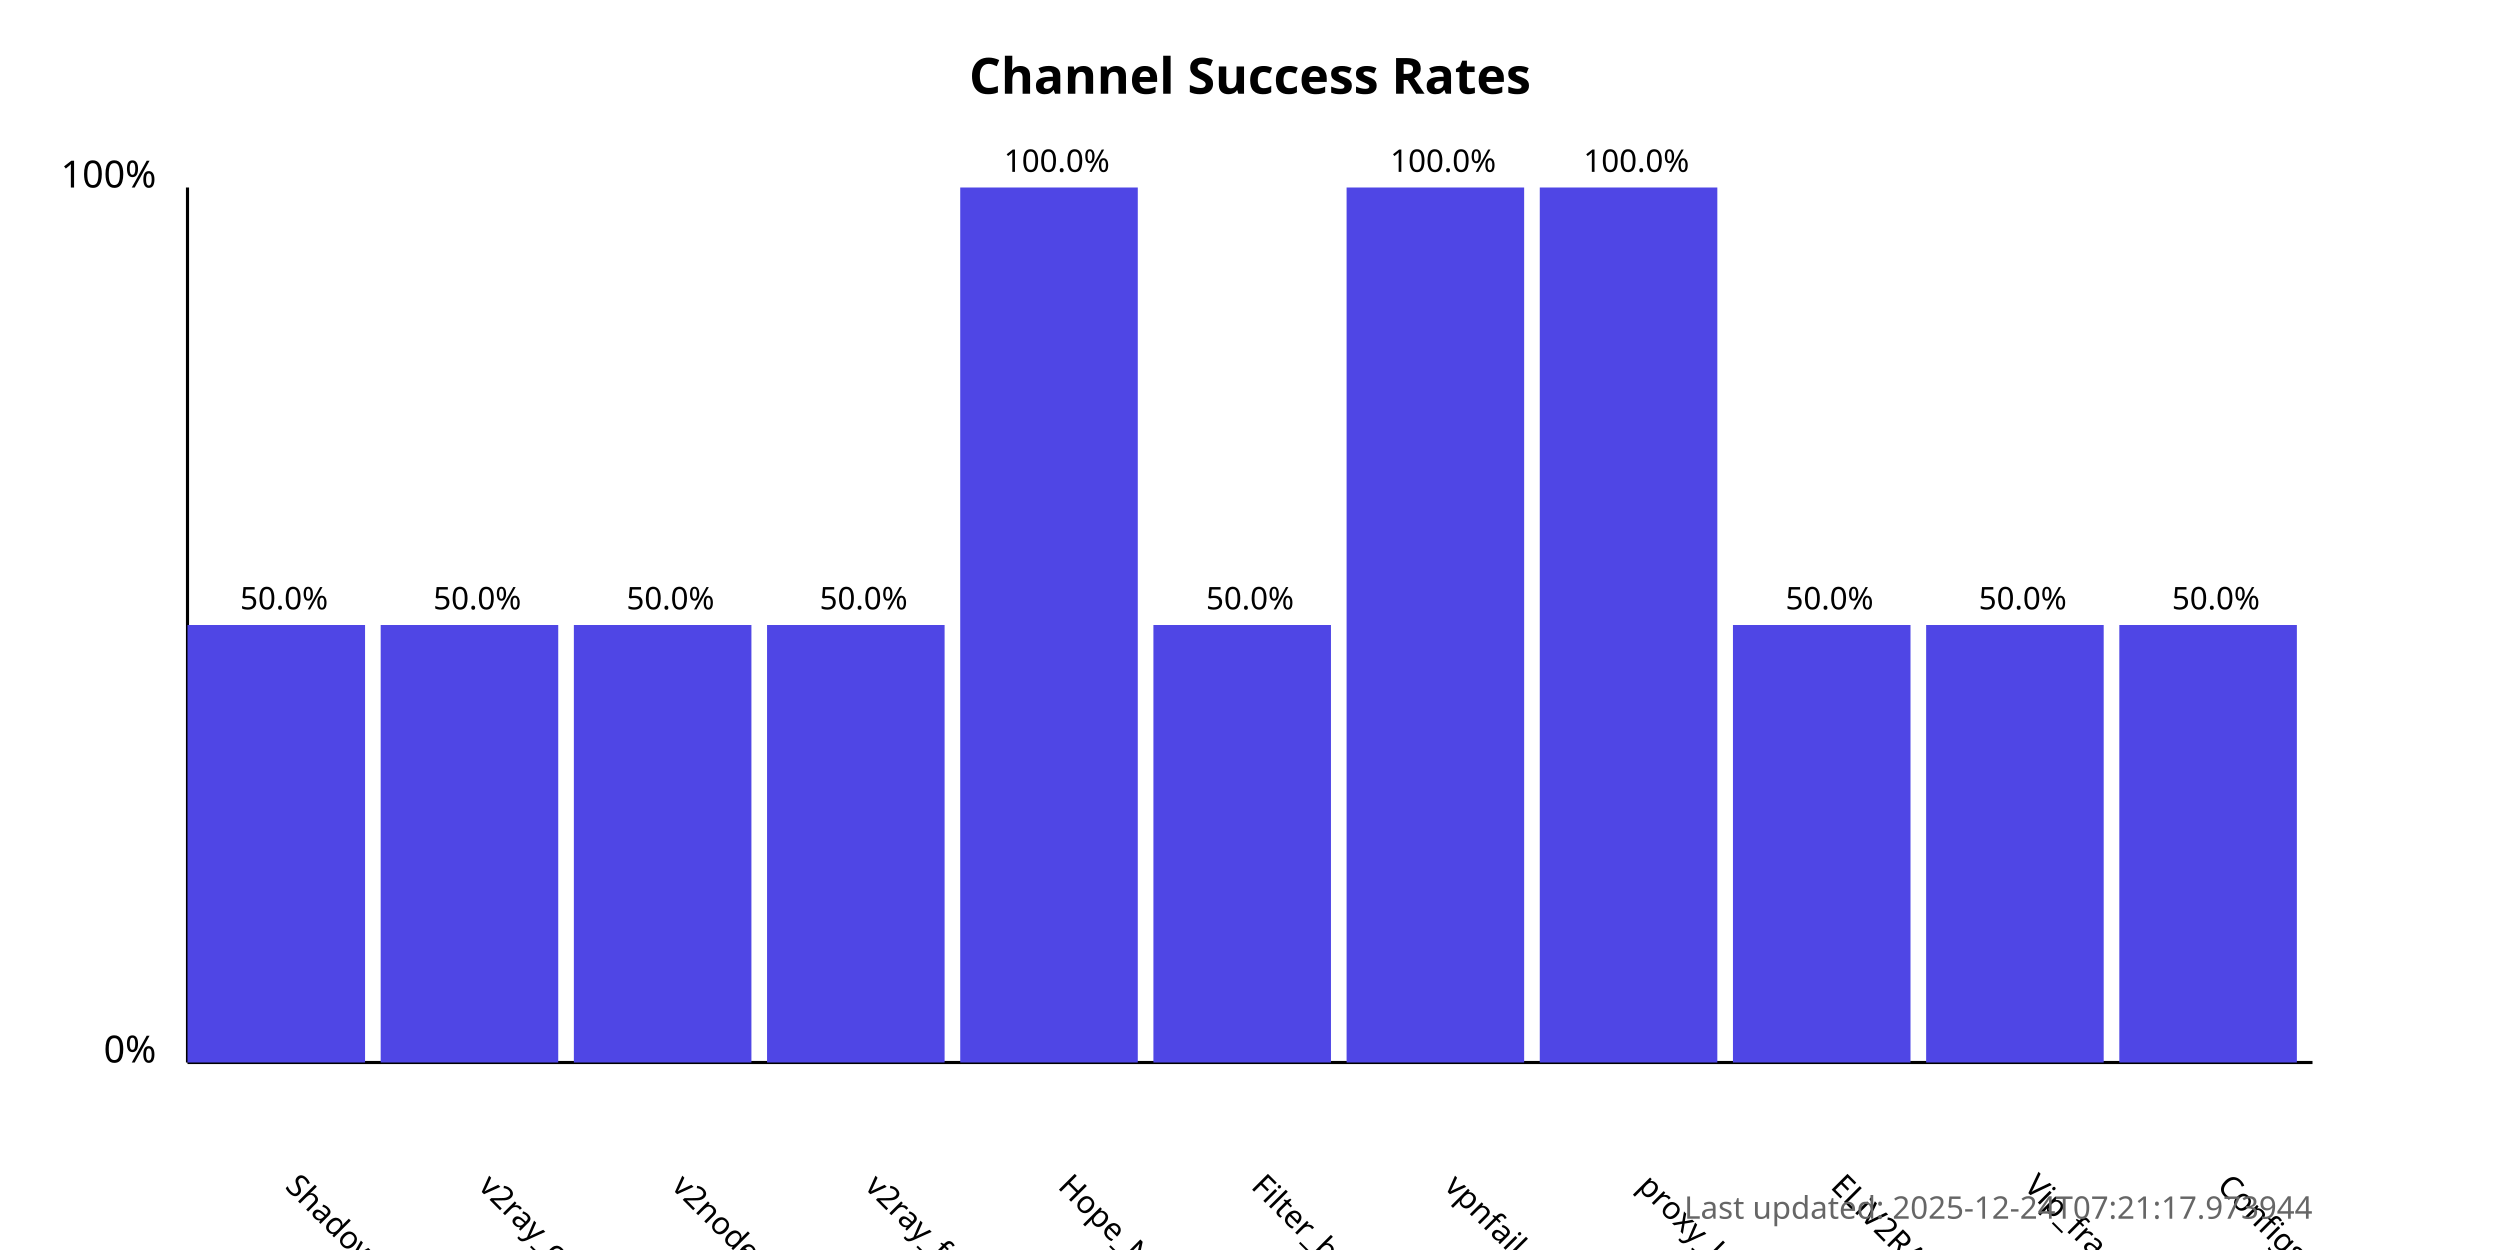
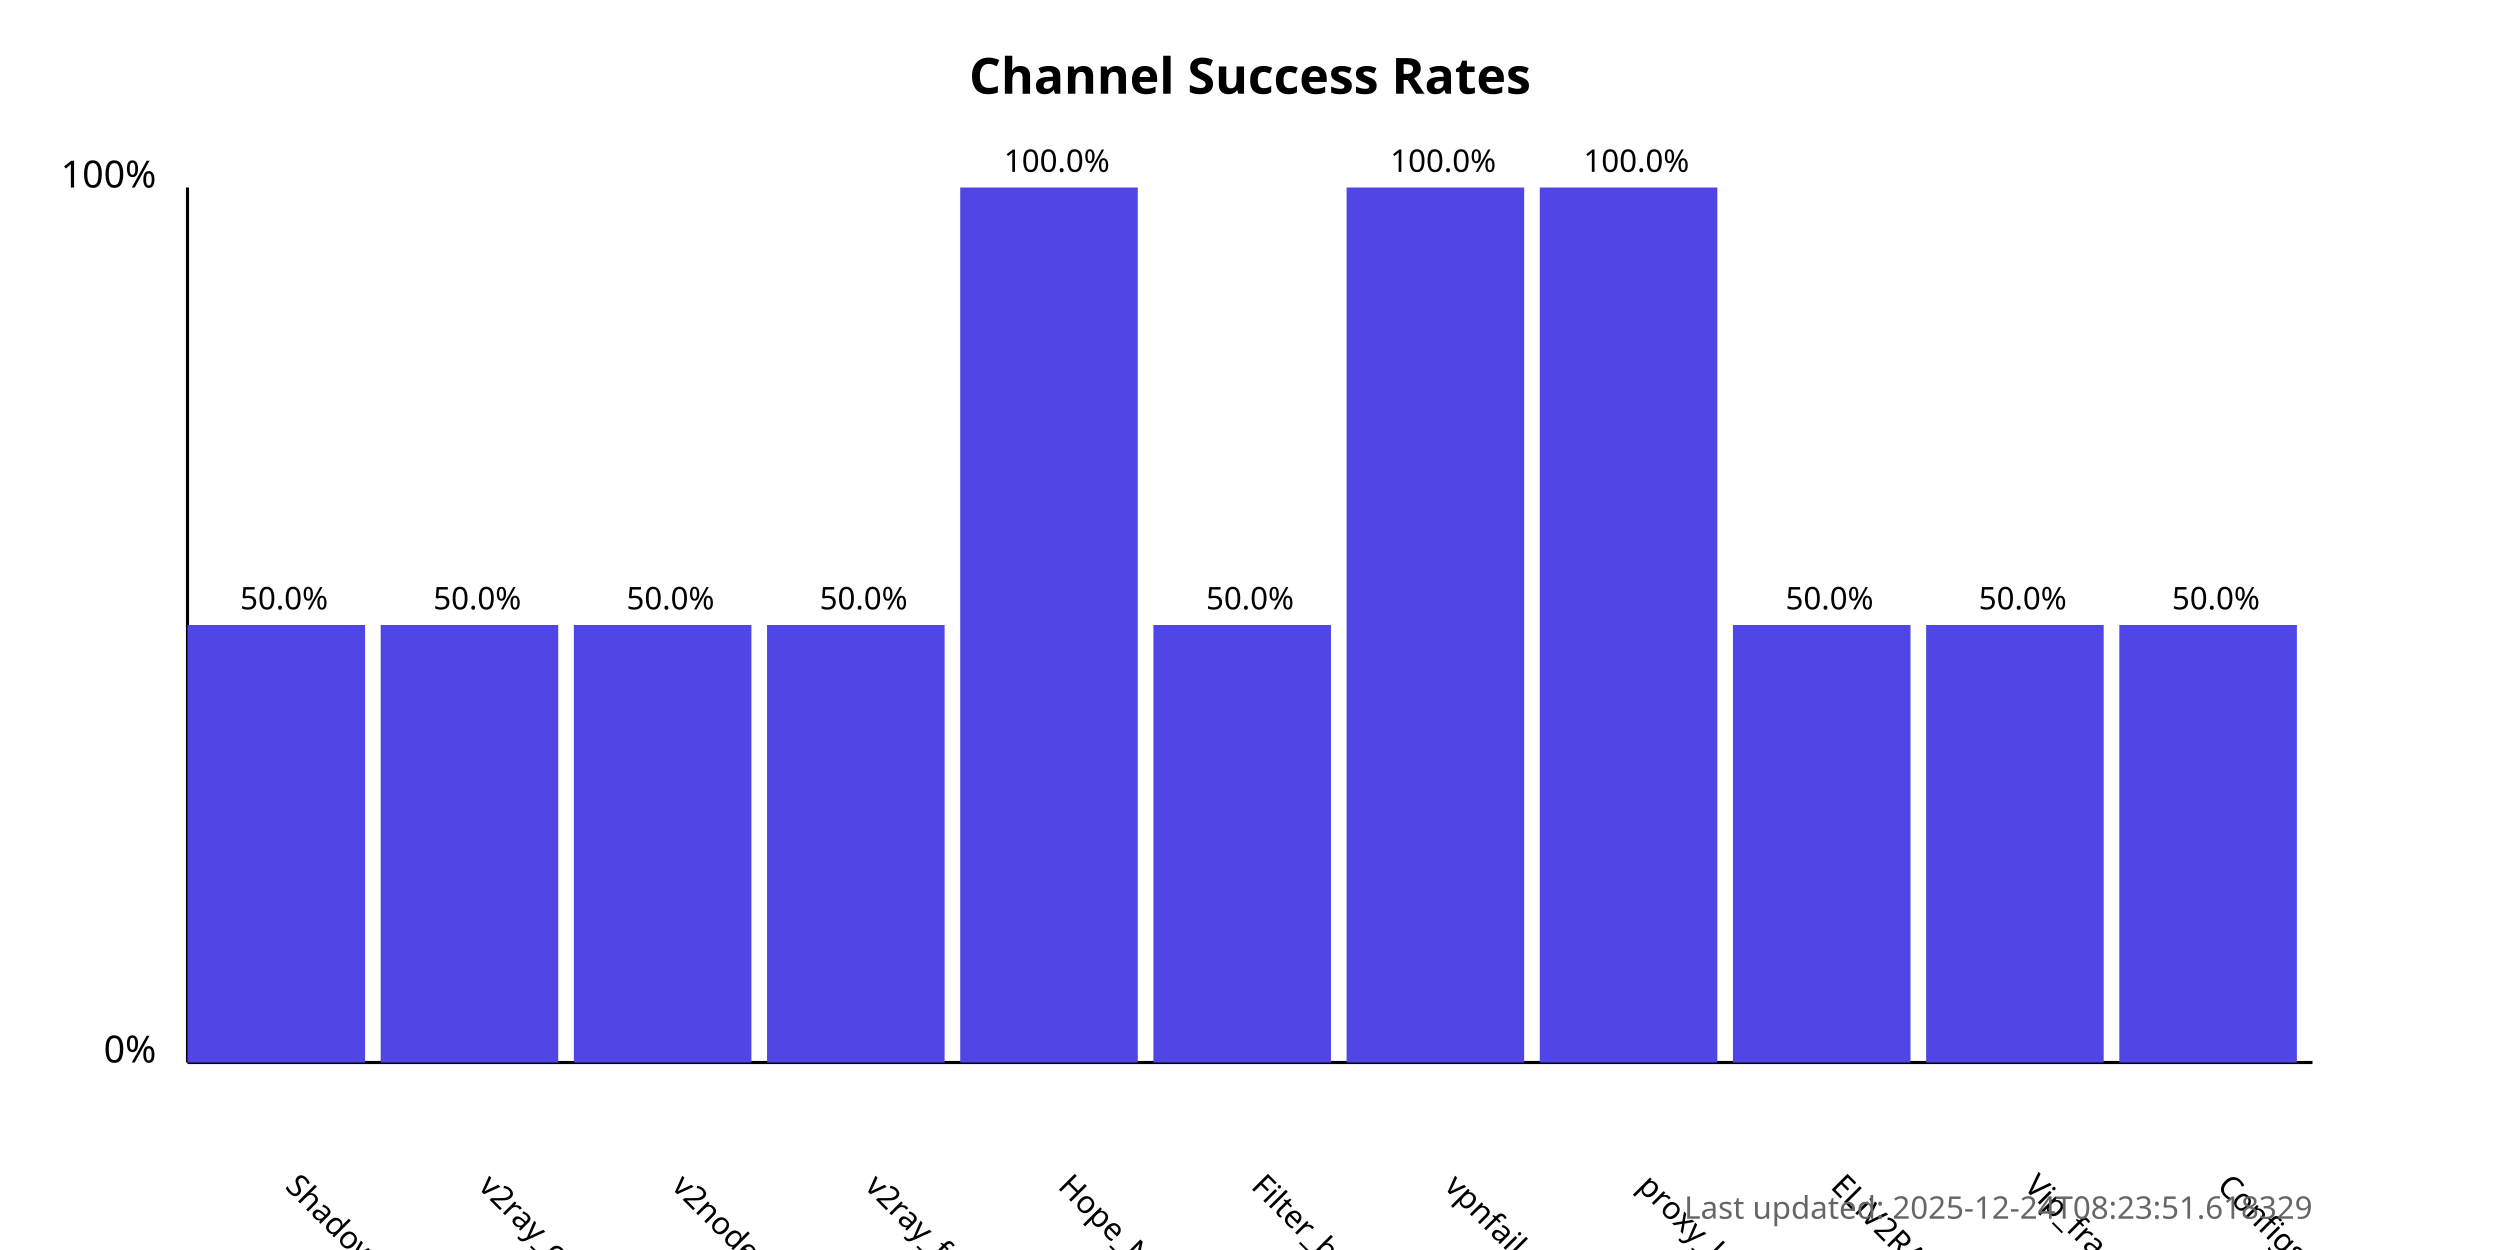
<svg xmlns="http://www.w3.org/2000/svg" width="800" height="400">
  <style>
            .chart-title { font: bold 16px sans-serif; }
            .axis-label { font: 12px sans-serif; }
            .tick-label { font: 10px sans-serif; }
            .bar { fill: #4f46e5; }
            .bar:hover { fill: #6366f1; }
            .timestamp { font: 10px sans-serif; fill: #666; }
        </style>
  <text x="400.0" y="30" text-anchor="middle" class="chart-title">
            Channel Success Rates
        </text>
  <line x1="60" y1="340" x2="60" y2="60" stroke="black" stroke-width="1" />
  <line x1="60" y1="340" x2="740" y2="340" stroke="black" stroke-width="1" />
  <text x="50" y="340" text-anchor="end" class="axis-label">0%</text>
  <text x="50" y="60" text-anchor="end" class="axis-label">100%</text>
  <g>
    <rect x="60" y="200.0" width="56.818" height="140.0" class="bar" />
    <text x="90.909" y="380" transform="rotate(45, 90.90909, 380)" text-anchor="start" class="tick-label">
                ShadowProxy66
            </text>
    <text x="90.909" y="195.0" text-anchor="middle" class="tick-label">
                50.0%
            </text>
  </g>
  <g>
    <rect x="121.818" y="200.0" width="56.818" height="140.0" class="bar" />
    <text x="152.727" y="380" transform="rotate(45, 152.7273, 380)" text-anchor="start" class="tick-label">
                v2ray_configs_pool
            </text>
    <text x="152.727" y="195.0" text-anchor="middle" class="tick-label">
                50.0%
            </text>
  </g>
  <g>
    <rect x="183.636" y="200.0" width="56.818" height="140.0" class="bar" />
    <text x="214.545" y="380" transform="rotate(45, 214.5455, 380)" text-anchor="start" class="tick-label">
                v2nodes
            </text>
    <text x="214.545" y="195.0" text-anchor="middle" class="tick-label">
                50.0%
            </text>
  </g>
  <g>
    <rect x="245.455" y="200.0" width="56.818" height="140.0" class="bar" />
    <text x="276.364" y="380" transform="rotate(45, 276.3636, 380)" text-anchor="start" class="tick-label">
                v2ray_free_conf
            </text>
    <text x="276.364" y="195.0" text-anchor="middle" class="tick-label">
                50.0%
            </text>
  </g>
  <g>
    <rect x="307.273" y="60.0" width="56.818" height="280.0" class="bar" />
    <text x="338.182" y="380" transform="rotate(45, 338.1818, 380)" text-anchor="start" class="tick-label">
                Hope_Net
            </text>
    <text x="338.182" y="55.0" text-anchor="middle" class="tick-label">
                100.0%
            </text>
  </g>
  <g>
    <rect x="369.091" y="200.0" width="56.818" height="140.0" class="bar" />
    <text x="400.0" y="380" transform="rotate(45, 400.0, 380)" text-anchor="start" class="tick-label">
                Filter_breaker
            </text>
    <text x="400.0" y="195.0" text-anchor="middle" class="tick-label">
                50.0%
            </text>
  </g>
  <g>
    <rect x="430.909" y="60.0" width="56.818" height="280.0" class="bar" />
    <text x="461.818" y="380" transform="rotate(45, 461.8182, 380)" text-anchor="start" class="tick-label">
                vpnfail_vless
            </text>
    <text x="461.818" y="55.0" text-anchor="middle" class="tick-label">
                100.0%
            </text>
  </g>
  <g>
    <rect x="492.727" y="60.0" width="56.818" height="280.0" class="bar" />
    <text x="523.636" y="380" transform="rotate(45, 523.6364, 380)" text-anchor="start" class="tick-label">
                proxy_kafee
            </text>
    <text x="523.636" y="55.0" text-anchor="middle" class="tick-label">
                100.0%
            </text>
  </g>
  <g>
    <rect x="554.545" y="200.0" width="56.818" height="140.0" class="bar" />
    <text x="585.455" y="380" transform="rotate(45, 585.4545, 380)" text-anchor="start" class="tick-label">
                ELiV2RAY
            </text>
    <text x="585.455" y="195.0" text-anchor="middle" class="tick-label">
                50.0%
            </text>
  </g>
  <g>
    <rect x="616.364" y="200.0" width="56.818" height="140.0" class="bar" />
    <text x="647.273" y="380" transform="rotate(45, 647.2727, 380)" text-anchor="start" class="tick-label">
                Vip_fragment_v2ray
            </text>
    <text x="647.273" y="195.0" text-anchor="middle" class="tick-label">
                50.0%
            </text>
  </g>
  <g>
    <rect x="678.182" y="200.0" width="56.818" height="140.0" class="bar" />
    <text x="709.091" y="380" transform="rotate(45, 709.0909, 380)" text-anchor="start" class="tick-label">
                ConfigsHubPlus
            </text>
    <text x="709.091" y="195.0" text-anchor="middle" class="tick-label">
                50.0%
            </text>
  </g>
  <text x="740" y="390" text-anchor="end" class="timestamp">
-             Last updated: 2025-12-24T07:21:17.973944
+             Last updated: 2025-12-24T08:23:51.618329
        </text>
</svg>
